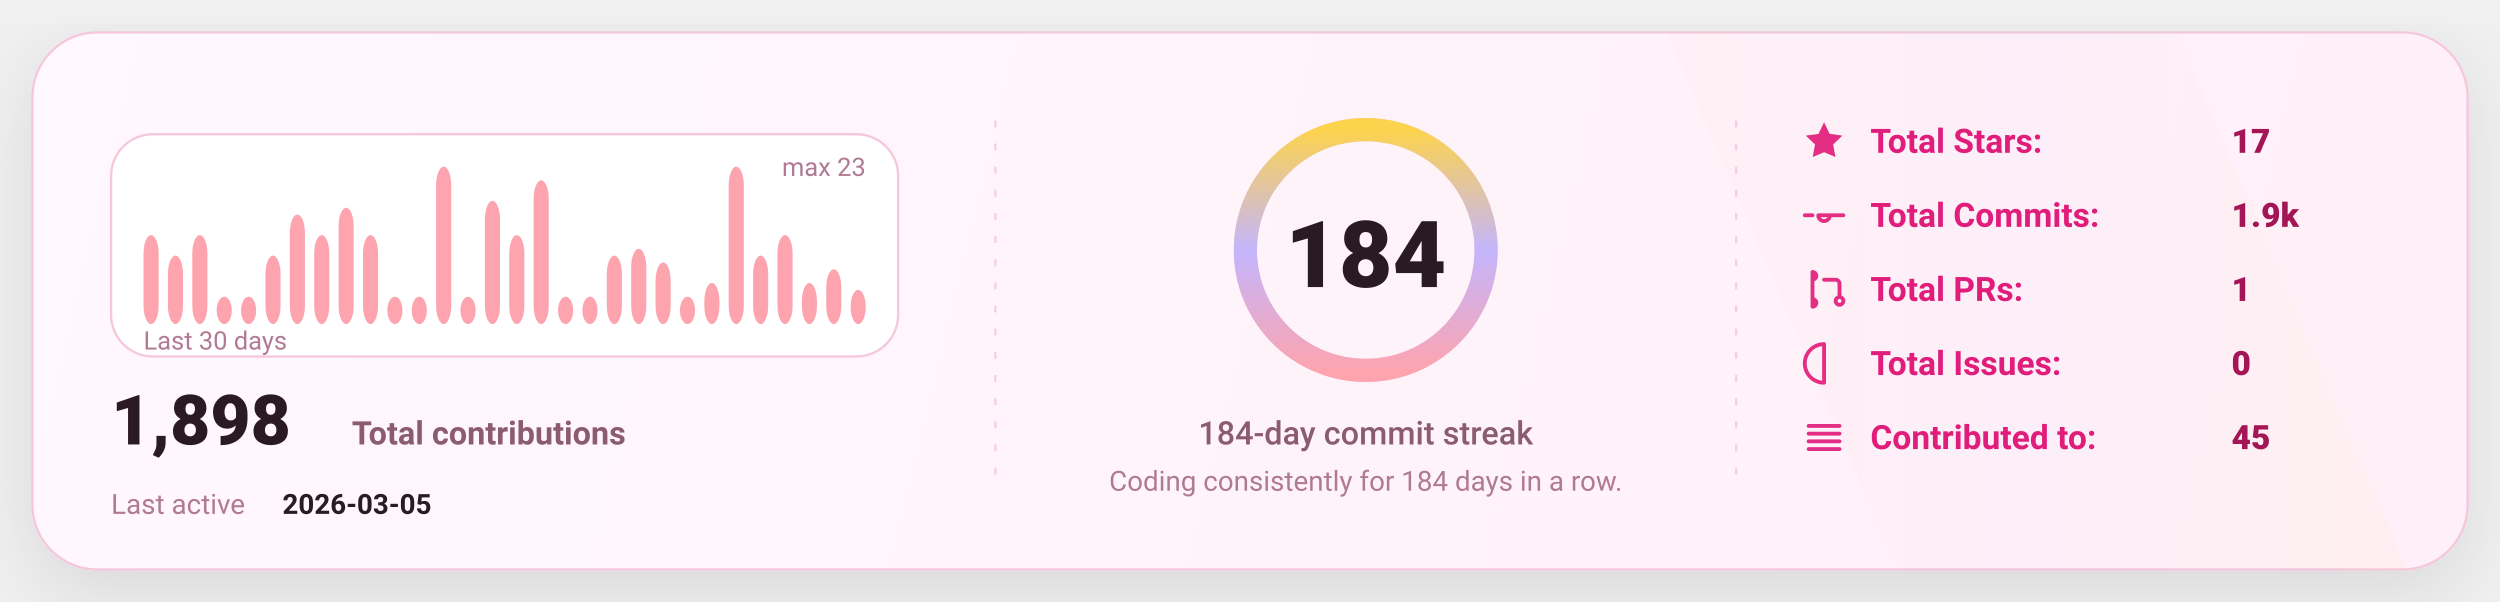
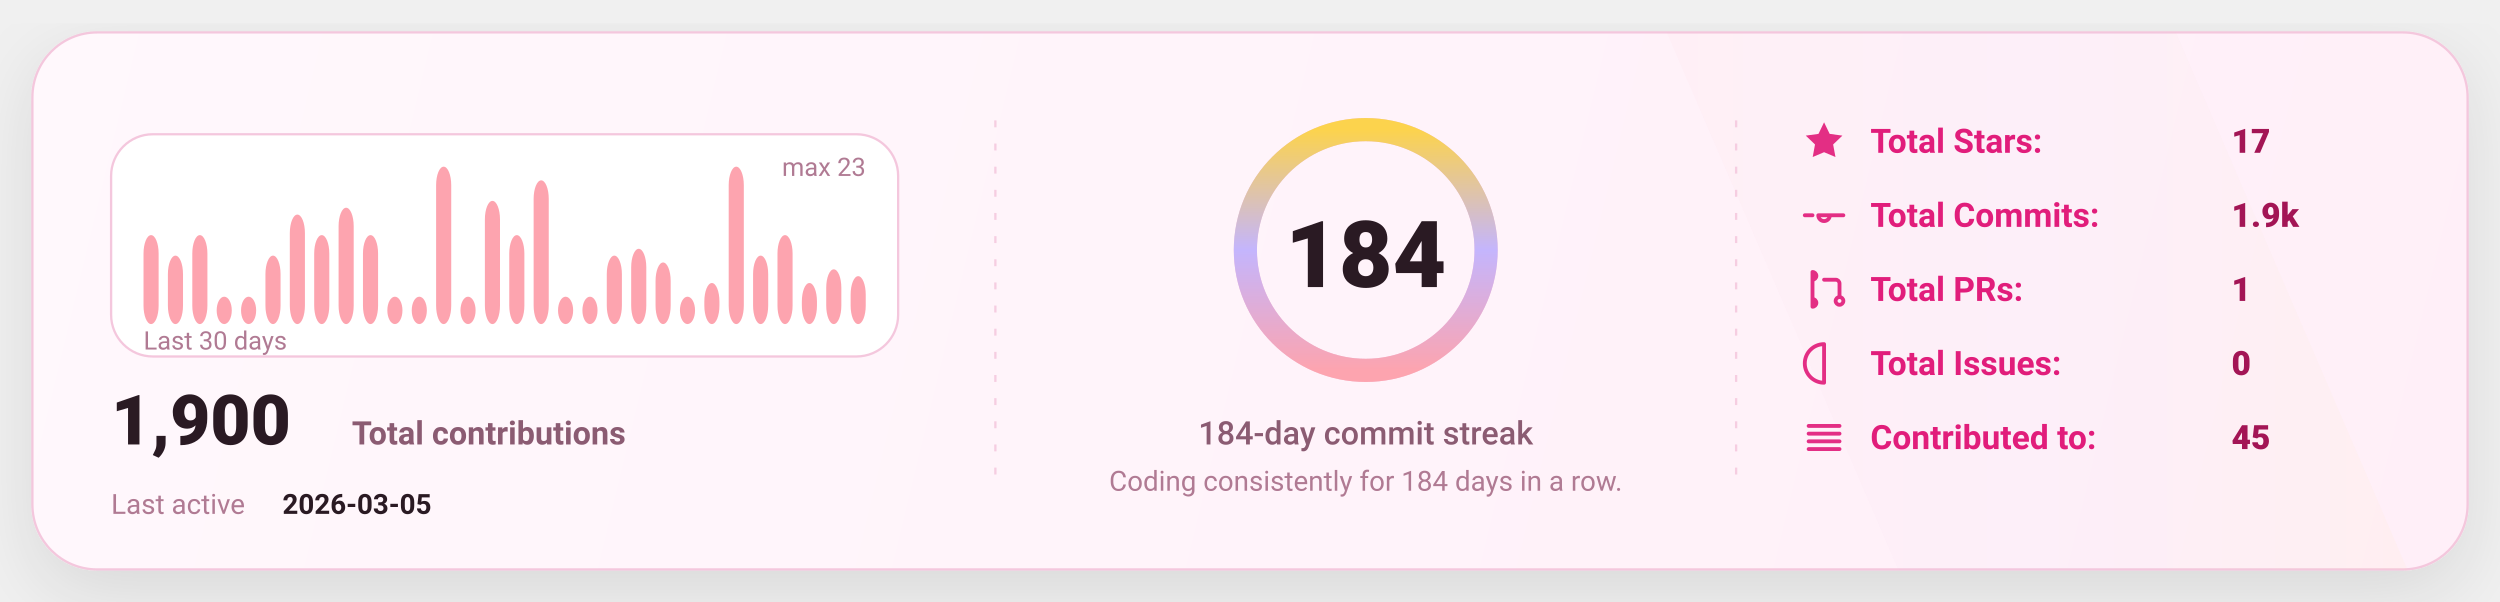
<svg xmlns="http://www.w3.org/2000/svg" width="1080" height="260" viewBox="0 0 1080 260" fill="none" role="img" aria-label="GitHub stats card">
  <defs>
    <linearGradient id="bg" x1="0" y1="0" x2="1080" y2="260" gradientUnits="userSpaceOnUse">
      <stop stop-color="#FFF8FC" />
      <stop offset="1" stop-color="#FFEFF8" />
    </linearGradient>
    <linearGradient id="accent" x1="0" y1="0" x2="1" y2="0">
      <stop offset="0" stop-color="#FDA4AF" />
      <stop offset="0.5" stop-color="#C4B5FD" />
      <stop offset="1" stop-color="#FCD34D" />
    </linearGradient>
    <linearGradient id="chartFill" x1="0" y1="0" x2="0" y2="1">
      <stop stop-color="#FDA4AF" stop-opacity="0.18" />
      <stop offset="1" stop-color="#FDA4AF" stop-opacity="0" />
    </linearGradient>
    <filter id="shadow" x="-20%" y="-20%" width="140%" height="140%">
      <feDropShadow dx="0" dy="10" stdDeviation="16" flood-color="#000000" flood-opacity="0.1" />
    </filter>
    <style>
      text { font-family: "Comic Sans MS","Trebuchet MS","Segoe UI",system-ui,-apple-system,Roboto,Helvetica,Arial,sans-serif; dominant-baseline: alphabetic; }
    </style>
  </defs>
  <rect x="14" y="14" width="1052" height="232" rx="28" fill="url(#bg)" stroke="#F4C7DD" stroke-width="1" filter="url(#shadow)" />
  <path d="M720 14     L940 14     L1040 246     L820 246 Z" fill="url(#accent)" opacity="0.04" />
  <line x1="430" y1="52" x2="430" y2="208" stroke="#F4C7DD" stroke-width="1" stroke-dasharray="3 7" opacity="0.85" />
  <line x1="430" y1="52" x2="430" y2="208" stroke="url(#accent)" stroke-width="1.4" stroke-dasharray="2 7" opacity="0.65" />
  <line x1="750" y1="52" x2="750" y2="208" stroke="#F4C7DD" stroke-width="1" stroke-dasharray="3 7" opacity="0.85" />
  <line x1="750" y1="52" x2="750" y2="208" stroke="url(#accent)" stroke-width="1.4" stroke-dasharray="2 7" opacity="0.65" />
  <g transform="translate(48,58)">
    <rect x="0" y="0" width="340" height="96" rx="18" fill="#FFFFFF" stroke="#F4C7DD" />
    <rect x="14.00" y="43.57" width="6.53" height="38.43" rx="8.00" fill="#FDA4AF" />
    <rect x="24.53" y="52.43" width="6.53" height="29.57" rx="8.00" fill="#FDA4AF" />
    <rect x="35.07" y="43.57" width="6.53" height="38.43" rx="8.00" fill="#FDA4AF" />
    <rect x="45.60" y="70.17" width="6.53" height="11.83" rx="8.00" fill="#FDA4AF" />
    <rect x="56.13" y="70.17" width="6.53" height="11.83" rx="8.00" fill="#FDA4AF" />
    <rect x="66.67" y="52.43" width="6.53" height="29.57" rx="8.00" fill="#FDA4AF" />
    <rect x="77.20" y="34.70" width="6.53" height="47.30" rx="8.00" fill="#FDA4AF" />
    <rect x="87.73" y="43.57" width="6.53" height="38.43" rx="8.00" fill="#FDA4AF" />
    <rect x="98.27" y="31.74" width="6.53" height="50.26" rx="8.00" fill="#FDA4AF" />
    <rect x="108.80" y="43.57" width="6.53" height="38.43" rx="8.00" fill="#FDA4AF" />
    <rect x="119.33" y="70.17" width="6.53" height="11.83" rx="8.00" fill="#FDA4AF" />
    <rect x="129.87" y="70.17" width="6.53" height="11.83" rx="8.00" fill="#FDA4AF" />
    <rect x="140.40" y="14.00" width="6.53" height="68.00" rx="8.00" fill="#FDA4AF" />
    <rect x="150.93" y="70.17" width="6.53" height="11.83" rx="8.00" fill="#FDA4AF" />
    <rect x="161.47" y="28.78" width="6.53" height="53.22" rx="8.00" fill="#FDA4AF" />
    <rect x="172.00" y="43.57" width="6.53" height="38.43" rx="8.00" fill="#FDA4AF" />
    <rect x="182.53" y="19.91" width="6.53" height="62.09" rx="8.00" fill="#FDA4AF" />
    <rect x="193.07" y="70.17" width="6.53" height="11.83" rx="8.00" fill="#FDA4AF" />
    <rect x="203.60" y="70.17" width="6.53" height="11.83" rx="8.00" fill="#FDA4AF" />
    <rect x="214.13" y="52.43" width="6.53" height="29.57" rx="8.00" fill="#FDA4AF" />
    <rect x="224.67" y="49.48" width="6.53" height="32.52" rx="8.00" fill="#FDA4AF" />
    <rect x="235.20" y="55.39" width="6.53" height="26.61" rx="8.00" fill="#FDA4AF" />
    <rect x="245.73" y="70.17" width="6.53" height="11.83" rx="8.00" fill="#FDA4AF" />
    <rect x="256.27" y="64.26" width="6.53" height="17.74" rx="8.00" fill="#FDA4AF" />
    <rect x="266.80" y="14.00" width="6.53" height="68.00" rx="8.00" fill="#FDA4AF" />
    <rect x="277.33" y="52.43" width="6.53" height="29.57" rx="8.00" fill="#FDA4AF" />
    <rect x="287.87" y="43.57" width="6.53" height="38.43" rx="8.00" fill="#FDA4AF" />
    <rect x="298.40" y="64.26" width="6.53" height="17.74" rx="8.00" fill="#FDA4AF" />
    <rect x="308.93" y="58.35" width="6.53" height="23.65" rx="8.00" fill="#FDA4AF" />
-     <rect x="319.47" y="67.22" width="6.53" height="14.78" rx="8.00" fill="#FDA4AF" />
+     <rect x="319.47" y="61.30" width="6.53" height="20.70" rx="8.00" fill="#FDA4AF" />
    <text x="14" y="93.00" fill="#B07A93" font-size="11">
      Last 30 days
    </text>
    <text x="326.00" y="18" text-anchor="end" fill="#B07A93" font-size="11">
      max 23
    </text>
    <g transform="translate(0,134)">
      <text x="0" y="0" fill="#2A1A23" font-size="30" font-weight="820">
-         1,898
+         1,900
      </text>
      <text x="104" y="0" fill="#8B5B72" font-size="14" font-weight="650">
        Total contributions
      </text>
      <text x="0" y="30" fill="#B07A93" font-size="12">
        Last active
      </text>
      <text x="74" y="30" fill="#2A1A23" font-size="12" font-weight="700">
        2026-03-05
      </text>
    </g>
  </g>
  <g>
    <circle cx="590" cy="108" r="52" stroke="#F4C7DD" stroke-width="10" />
    <circle cx="590" cy="108" r="52" stroke="url(#accent)" stroke-width="10" stroke-linecap="round" stroke-dasharray="326.73 326.73" transform="rotate(-90 590 108)" />
    <text x="590" y="124.00" text-anchor="middle" fill="#2A1A23" font-size="40" font-weight="900">
      184
    </text>
    <text x="590" y="192.00" text-anchor="middle" fill="#8B5B72" font-size="14" font-weight="450">
      184-day commit streak
    </text>
    <text x="590" y="212.00" text-anchor="middle" fill="#B07A93" font-size="12" font-weight="420">
      Coding consistently for 184 days in a row.
    </text>
  </g>
  <g transform="translate(778,66)">
    <g transform="translate(0,0)">
      <g transform="translate(0,-15)">
        <svg x="0" y="0" width="20" height="20" viewBox="0 0 24 24" fill="none">
          <path d="M12 2.2l2.9 6 6.6.9-4.8 4.6 1.2 6.5L12 17.7 6.1 20.2l1.2-6.5-4.8-4.6 6.6-.9L12 2.2z" fill="#E11D7B" opacity="0.92" />
        </svg>
      </g>
      <text x="30" y="0" fill="#E11D7B" font-size="14.5" font-weight="650">
            Total Stars:
          </text>
      <text x="186" y="0" fill="#A31555" font-size="14.5" font-weight="850">
            17
          </text>
    </g>
    <g transform="translate(0,32)">
      <g transform="translate(0,-15)">
        <svg x="0" y="0" width="20" height="20" viewBox="0 0 24 24" fill="none">
          <path d="M9 12a3 3 0 1 0 6 0Zm-7 0h4m8 0h8" stroke="#E11D7B" stroke-width="2" stroke-linecap="round" stroke-linejoin="round" opacity="0.92" />
        </svg>
      </g>
      <text x="30" y="0" fill="#E11D7B" font-size="14.5" font-weight="650">
            Total Commits:
          </text>
      <text x="186" y="0" fill="#A31555" font-size="14.5" font-weight="850">
            1.9k
          </text>
    </g>
    <g transform="translate(0,64)">
      <g transform="translate(0,-15)">
        <svg x="0" y="0" width="20" height="20" viewBox="0 0 24 24" fill="none">
          <path d="M6 4v16m0-13a2 2 0 1 0 0-4Zm0 14a2 2 0 1 0 0-4Zm6-14h6a2 2 0 0 1 2 2v7m0 0a2 2 0 1 0 0 4 2 2 0 0 0 0-4Z" stroke="#E11D7B" stroke-width="2" stroke-linecap="round" stroke-linejoin="round" opacity="0.92" />
        </svg>
      </g>
      <text x="30" y="0" fill="#E11D7B" font-size="14.5" font-weight="650">
            Total PRs:
          </text>
      <text x="186" y="0" fill="#A31555" font-size="14.5" font-weight="850">
            1
          </text>
    </g>
    <g transform="translate(0,96)">
      <g transform="translate(0,-15)">
        <svg x="0" y="0" width="20" height="20" viewBox="0 0 24 24" fill="none">
          <path d="M12 2a10 10 0 1 0 0 20Zm0 6v6m0 4h.01" stroke="#E11D7B" stroke-width="2" stroke-linecap="round" stroke-linejoin="round" opacity="0.92" />
        </svg>
      </g>
      <text x="30" y="0" fill="#E11D7B" font-size="14.5" font-weight="650">
            Total Issues:
          </text>
      <text x="186" y="0" fill="#A31555" font-size="14.5" font-weight="850">
            0
          </text>
    </g>
    <g transform="translate(0,128)">
      <g transform="translate(0,-15)">
        <svg x="0" y="0" width="20" height="20" viewBox="0 0 24 24" fill="none">
          <path d="M4 6h16M4 10h16M4 14h16M4 18h16" stroke="#E11D7B" stroke-width="2" stroke-linecap="round" stroke-linejoin="round" opacity="0.92" />
        </svg>
      </g>
      <text x="30" y="0" fill="#E11D7B" font-size="14.5" font-weight="650">
            Contributed to:
          </text>
      <text x="186" y="0" fill="#A31555" font-size="14.5" font-weight="850">
            45
          </text>
    </g>
  </g>
</svg>
